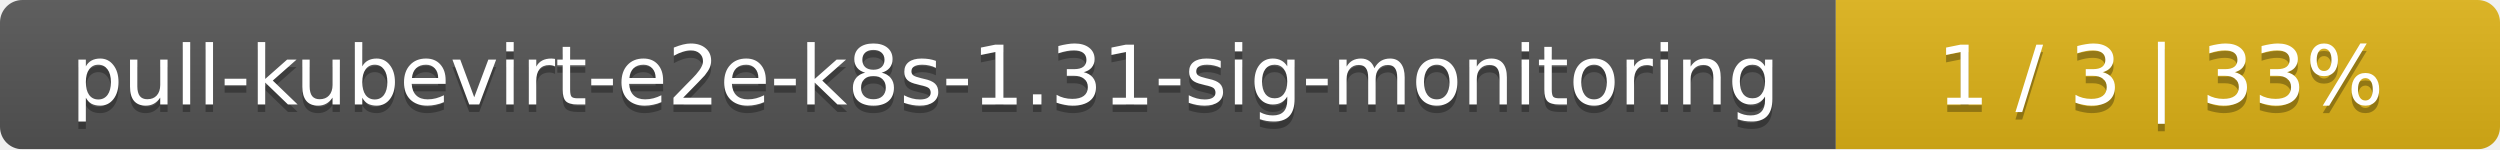
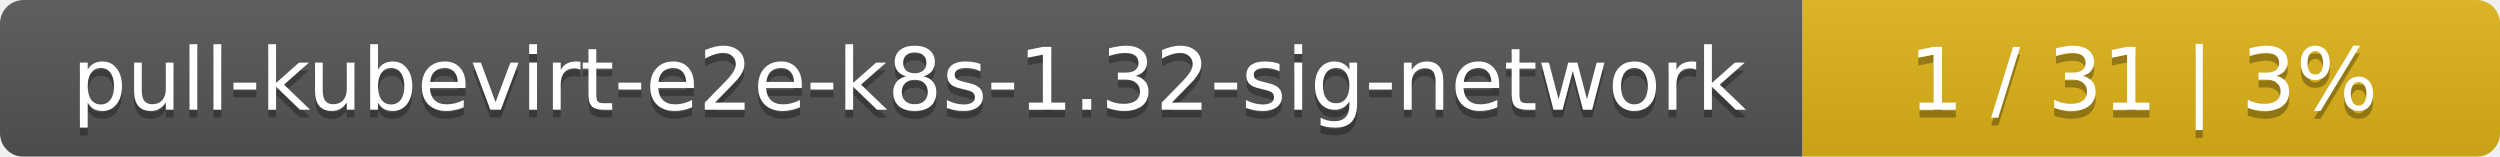
- <svg xmlns="http://www.w3.org/2000/svg" width="335" height="20">
+ <svg xmlns="http://www.w3.org/2000/svg" width="319" height="20">
  <linearGradient id="smooth" x2="0" y2="100%">
    <stop offset="0" stop-color="#bbb" stop-opacity=".1" />
    <stop offset="1" stop-opacity=".1" />
  </linearGradient>
  <mask id="round">
-     <rect width="335" height="20" rx="3" fill="#fff" />
+     <rect width="319" height="20" rx="3" fill="#fff" />
  </mask>
  <g mask="url(#round)">
-     <rect width="246" height="20" fill="#555" />
-     <rect x="246" width="89" height="20" fill="#dfb317" />
-     <rect width="335" height="20" fill="url(#smooth)" />
+     <rect width="230" height="20" fill="#555" />
+     <rect x="230" width="89" height="20" fill="#dfb317" />
+     <rect width="319" height="20" fill="url(#smooth)" />
  </g>
  <g fill="#fff" text-anchor="middle" font-family="DejaVu Sans,Verdana,Geneva,sans-serif" font-size="11">
-     <text x="124" y="15" fill="#010101" fill-opacity=".3">pull-kubevirt-e2e-k8s-1.31-sig-monitoring</text>
-     <text x="124" y="14">pull-kubevirt-e2e-k8s-1.31-sig-monitoring</text>
-     <text x="289.5" y="15" fill="#010101" fill-opacity=".3">1 / 3    |    33%</text>
-     <text x="289.5" y="14">1 / 3    |    33%</text>
+     <text x="116" y="15" fill="#010101" fill-opacity=".3">pull-kubevirt-e2e-k8s-1.32-sig-network</text>
+     <text x="116" y="14">pull-kubevirt-e2e-k8s-1.32-sig-network</text>
+     <text x="273.5" y="15" fill="#010101" fill-opacity=".3">1 / 31    |    3%</text>
+     <text x="273.5" y="14">1 / 31    |    3%</text>
  </g>
</svg>
